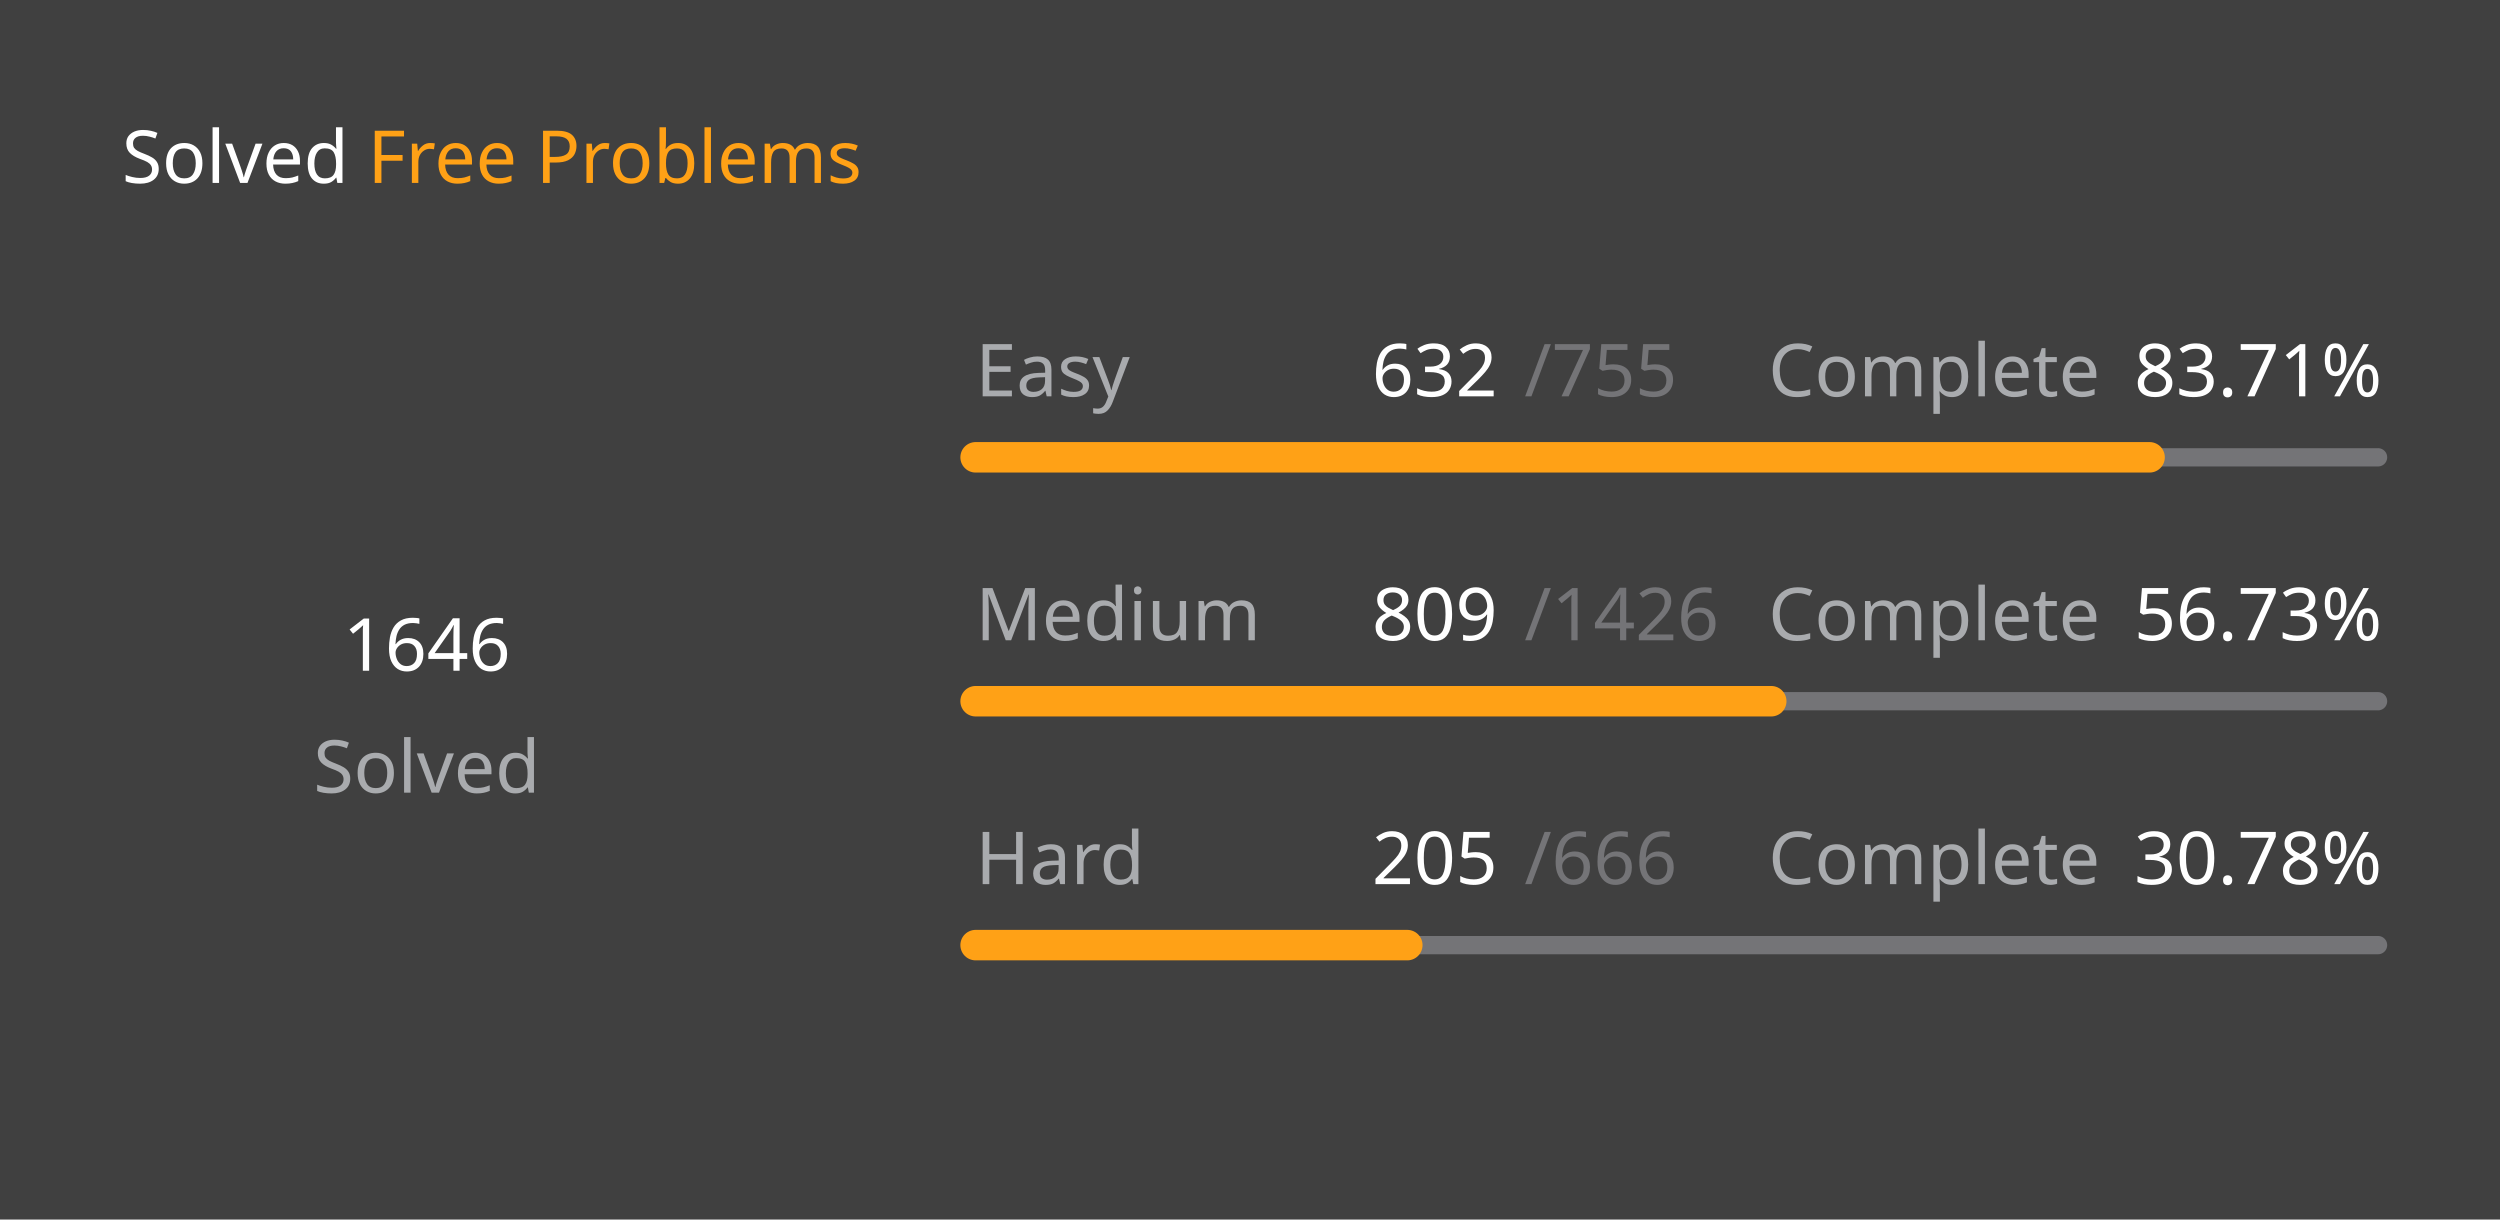
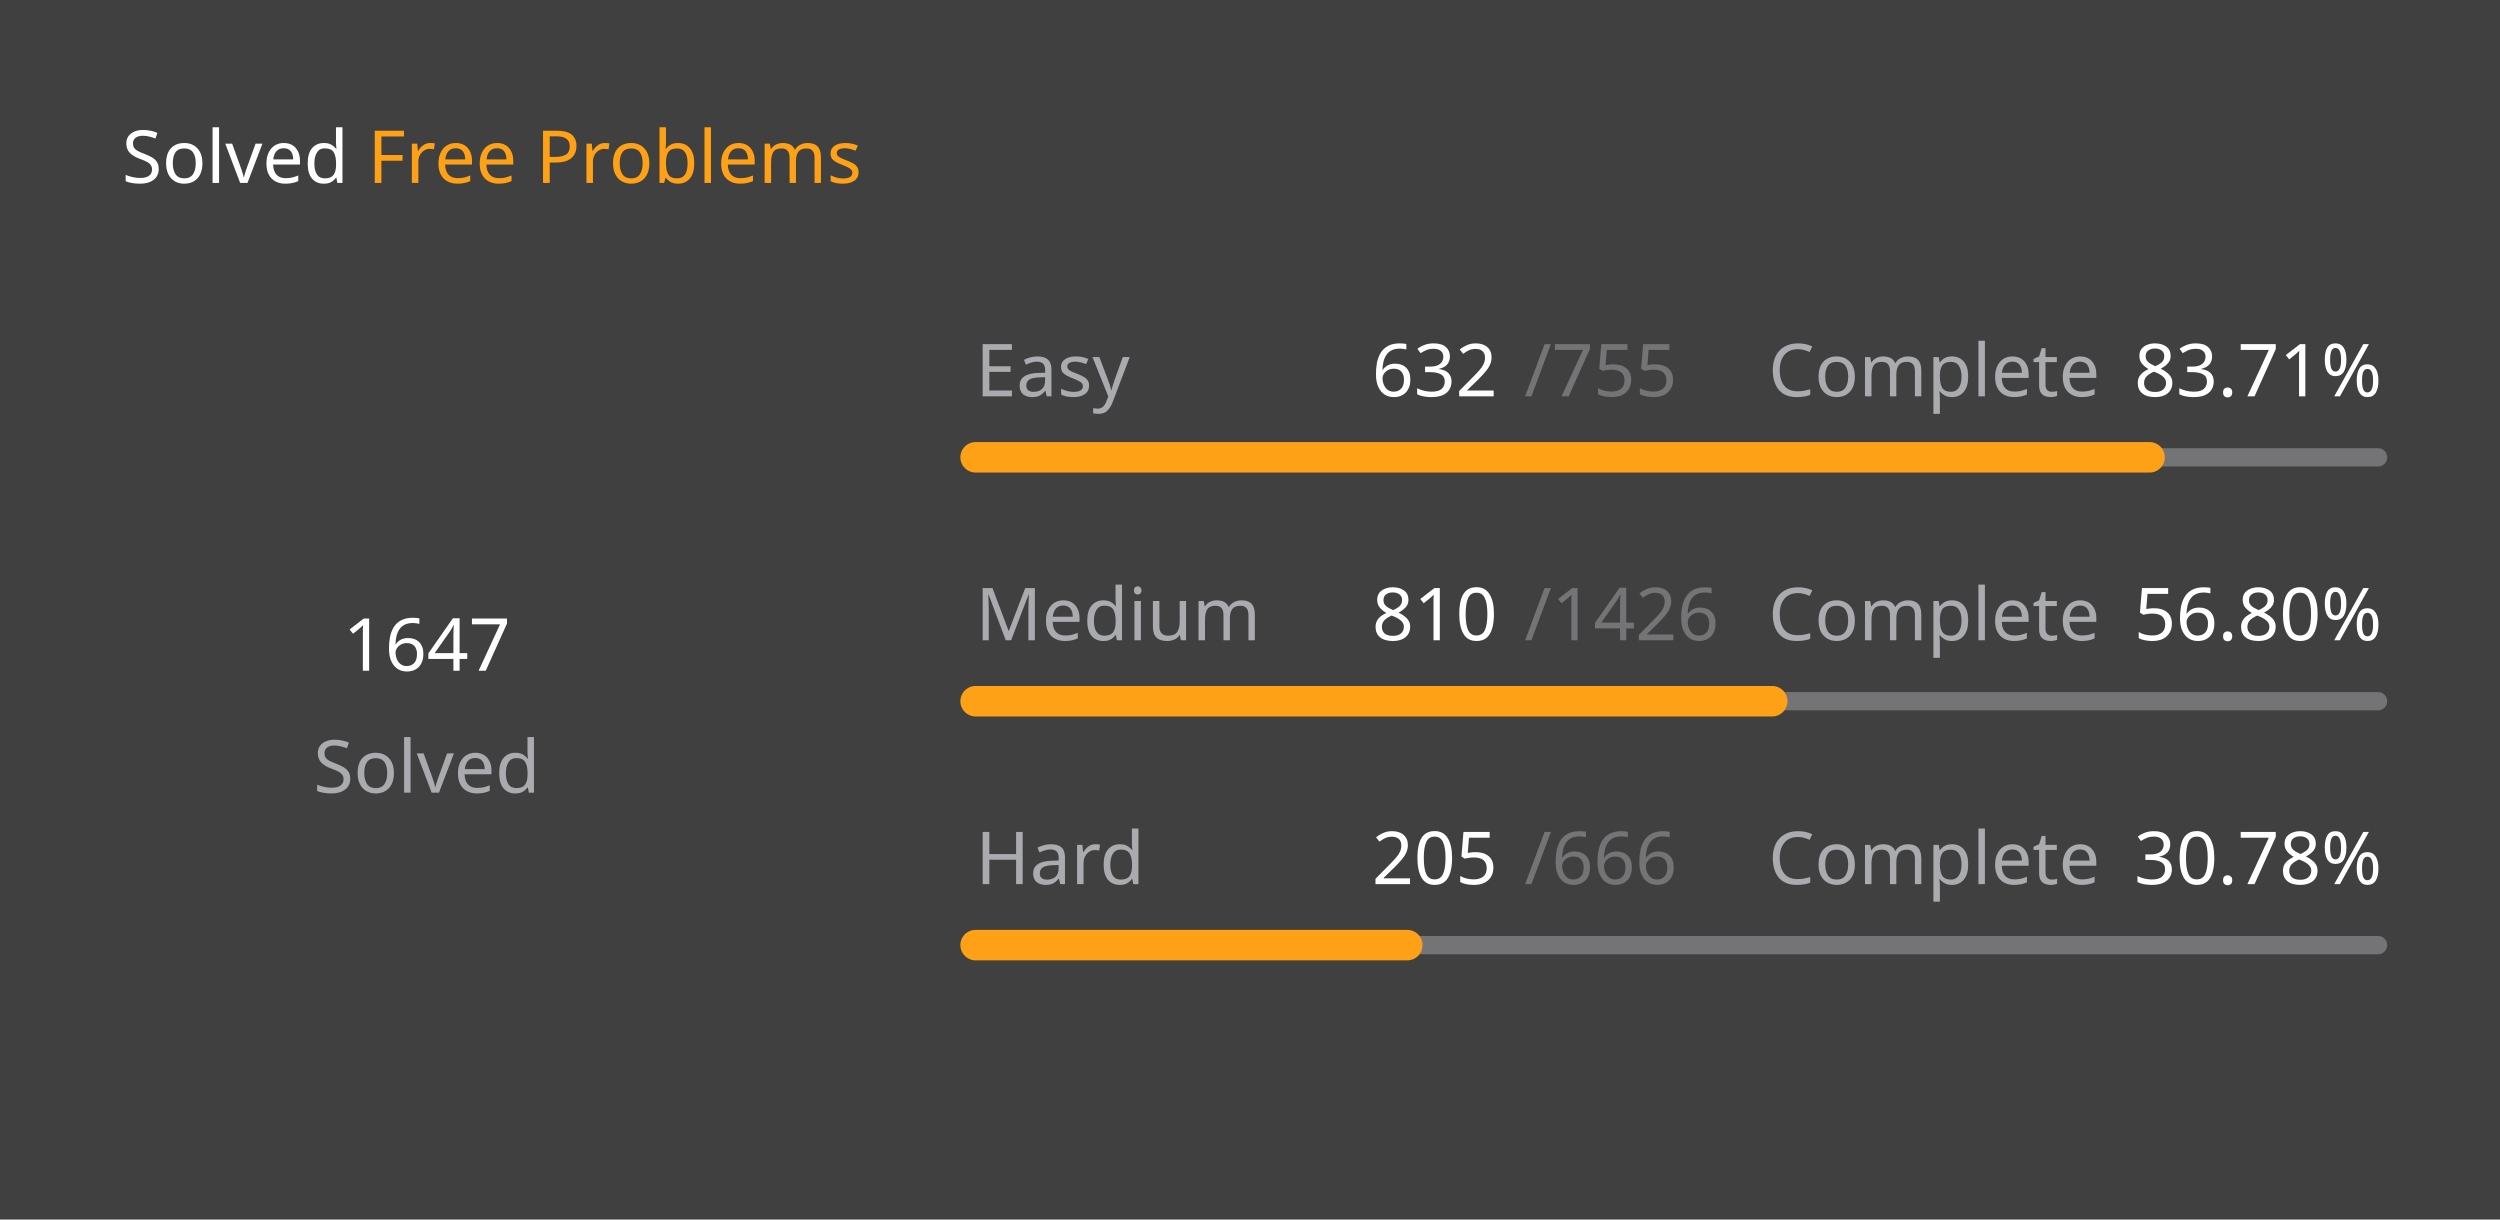
<svg xmlns="http://www.w3.org/2000/svg" version="1.1" height="200" width="410" viewBox="0 0 410 200">
  <style>*{font-family: "Segoe UI", Tahoma, Geneva, Verdana, sans-serif;}</style>
  <style>.title{font-weight: 500;font-size: 1rem;}</style>
  <style>.rotate-90{transform: rotate(-90deg);transform-origin: center;transform-box: fill-box;}</style>
  <style>.state{font-size: .75rem;}</style>
  <style>.light{color: #ffffff;fill: #ffffff;}</style>
  <style>.light-gray{color: #eff2f699;fill: #eff2f699;}</style>
  <style>.dark-gray{color: #ebebf54d;fill: #ebebf54d;}</style>
  <style>.gray{color: #747474;fill: #747474;}</style>
  <style>.orange{color: #ffa116;fill: #ffa116;}</style>
  <style>.background{color: #404040;fill: #404040;}</style>
  <rect fill="#404040" x="0" y="0" width="410" height="200" rx="0.5rem" />
  <g text-anchor="start" text-decoration="1" class="title">
    <text x="20" y="30">
      <tspan class="light">Solved</tspan>
      <tspan class="orange">Free Problems</tspan>
    </text>
  </g>
  <g class="rotate-90">
    <circle fill="none" cx="70" cy="110" r="46" stroke="#747474" stroke-width="3" stroke-linecap="round" />
-     <circle fill="none" cx="70" cy="110" r="46" stroke="#ffa116" stroke-width="5" stroke-linecap="round" stroke-dasharray="167.101 121.925" stroke-dashoffset="0" data-difficult="ALL" />
+     <circle fill="none" cx="70" cy="110" r="46" stroke="#ffa116" stroke-width="5" stroke-linecap="round" stroke-dasharray="167.203 121.824" stroke-dashoffset="0" data-difficult="ALL" />
  </g>
  <g class="state">
    <g text-anchor="middle">
-       <text x="70" y="110" class="light" font-size="1.2rem">1646</text>
+       <text x="70" y="110" class="light" font-size="1.2rem">1647</text>
      <text x="70" y="130" class="light-gray">Solved</text>
    </g>
    <g>
      <text x="160" y="65" class="light-gray">Easy</text>
      <text x="225" y="65" class="light">632</text>
      <text x="250" y="65" class="dark-gray">/755</text>
      <text x="290" y="65" class="light-gray">Complete</text>
      <text x="350" y="65" class="light">83.71%</text>
      <path d="M 160 75 L 390 75" stroke-linecap="round" stroke-linejoin="round" stroke="#ebebf54d" stroke-width="3" />
      <path d="M 160 75 L 352.53 75" stroke-linecap="round" stroke-linejoin="round" stroke="#ffa116" stroke-width="5" />
    </g>
    <g>
      <text x="160" y="105" class="light-gray">Medium</text>
-       <text x="225" y="105" class="light">809</text>
+       <text x="225" y="105" class="light">810</text>
      <text x="250" y="105" class="dark-gray">/1426</text>
      <text x="290" y="105" class="light-gray">Complete</text>
-       <text x="350" y="105" class="light">56.73%</text>
+       <text x="350" y="105" class="light">56.80%</text>
      <path d="M 160 115 L 390 115" stroke-linecap="round" stroke-linejoin="round" stroke="#ebebf54d" stroke-width="3" />
-       <path d="M 160 115 L 290.484 115" stroke-linecap="round" stroke-linejoin="round" stroke="#ffa116" stroke-width="5" />
+       <path d="M 160 115 L 290.645 115" stroke-linecap="round" stroke-linejoin="round" stroke="#ffa116" stroke-width="5" />
    </g>
    <g>
      <text x="160" y="145" class="light-gray">Hard</text>
      <text x="225" y="145" class="light">205</text>
      <text x="250" y="145" class="dark-gray">/666</text>
      <text x="290" y="145" class="light-gray">Complete</text>
      <text x="350" y="145" class="light">30.78%</text>
      <path d="M 160 155 L 390 155" stroke-linecap="round" stroke-linejoin="round" stroke="#ebebf54d" stroke-width="3" />
      <path d="M 160 155 L 230.796 155" stroke-linecap="round" stroke-linejoin="round" stroke="#ffa116" stroke-width="5" />
    </g>
  </g>
</svg>
